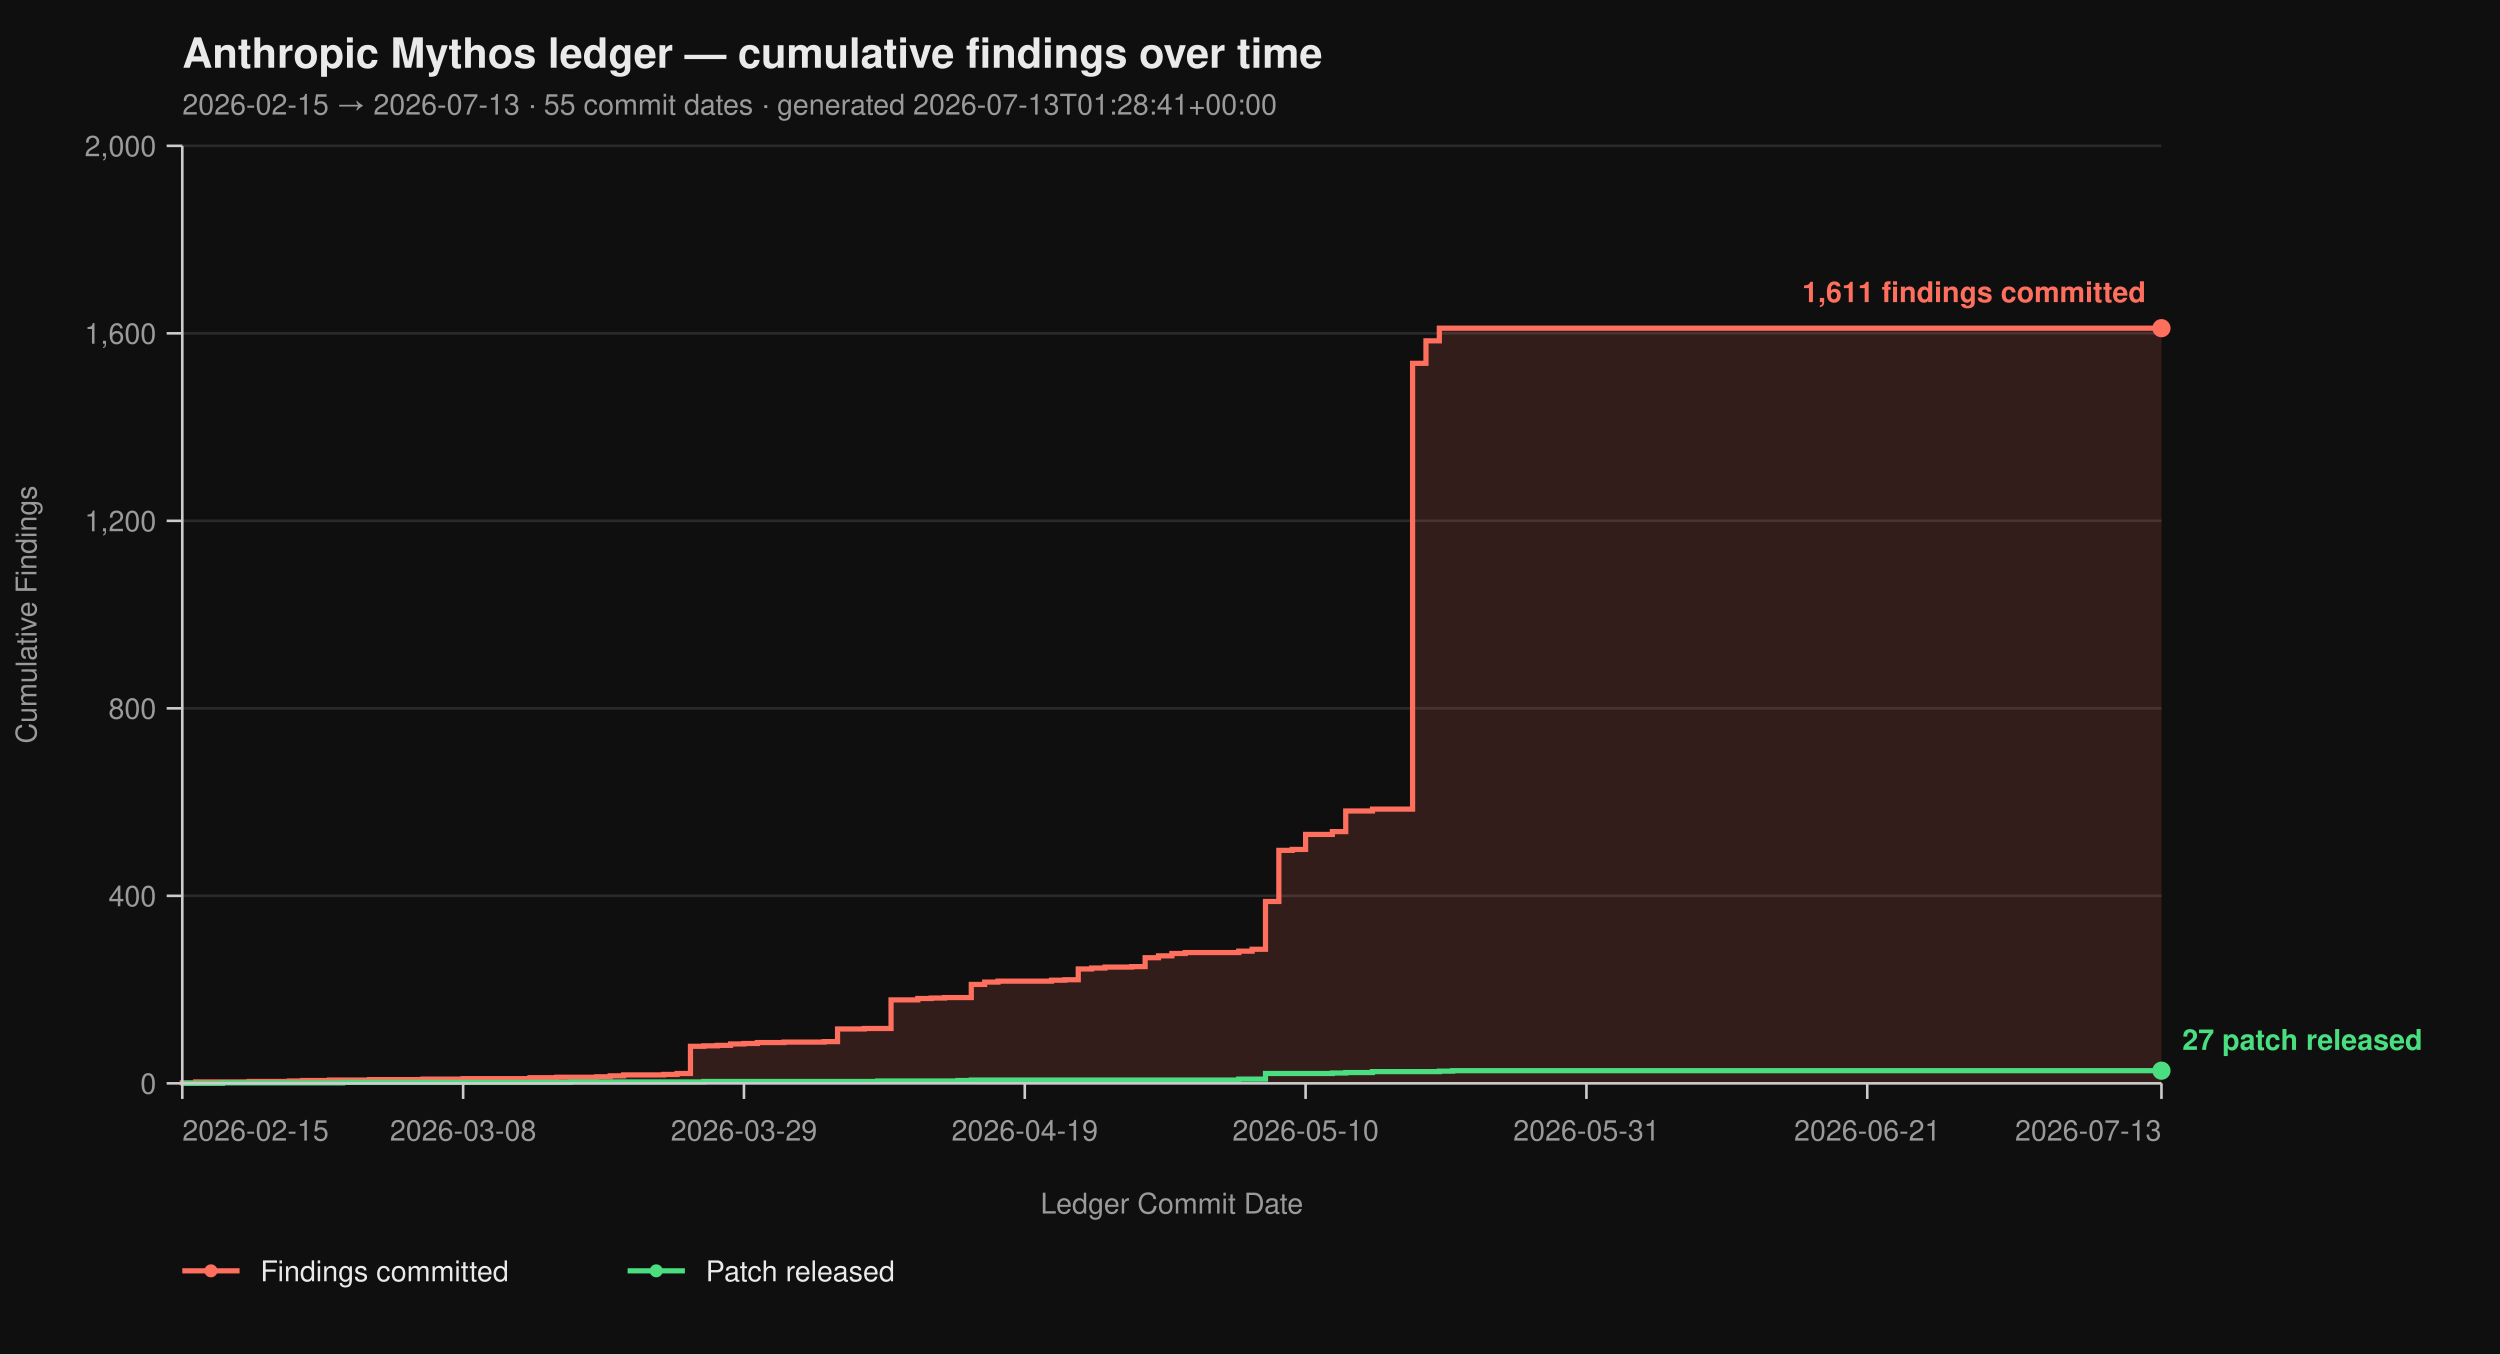
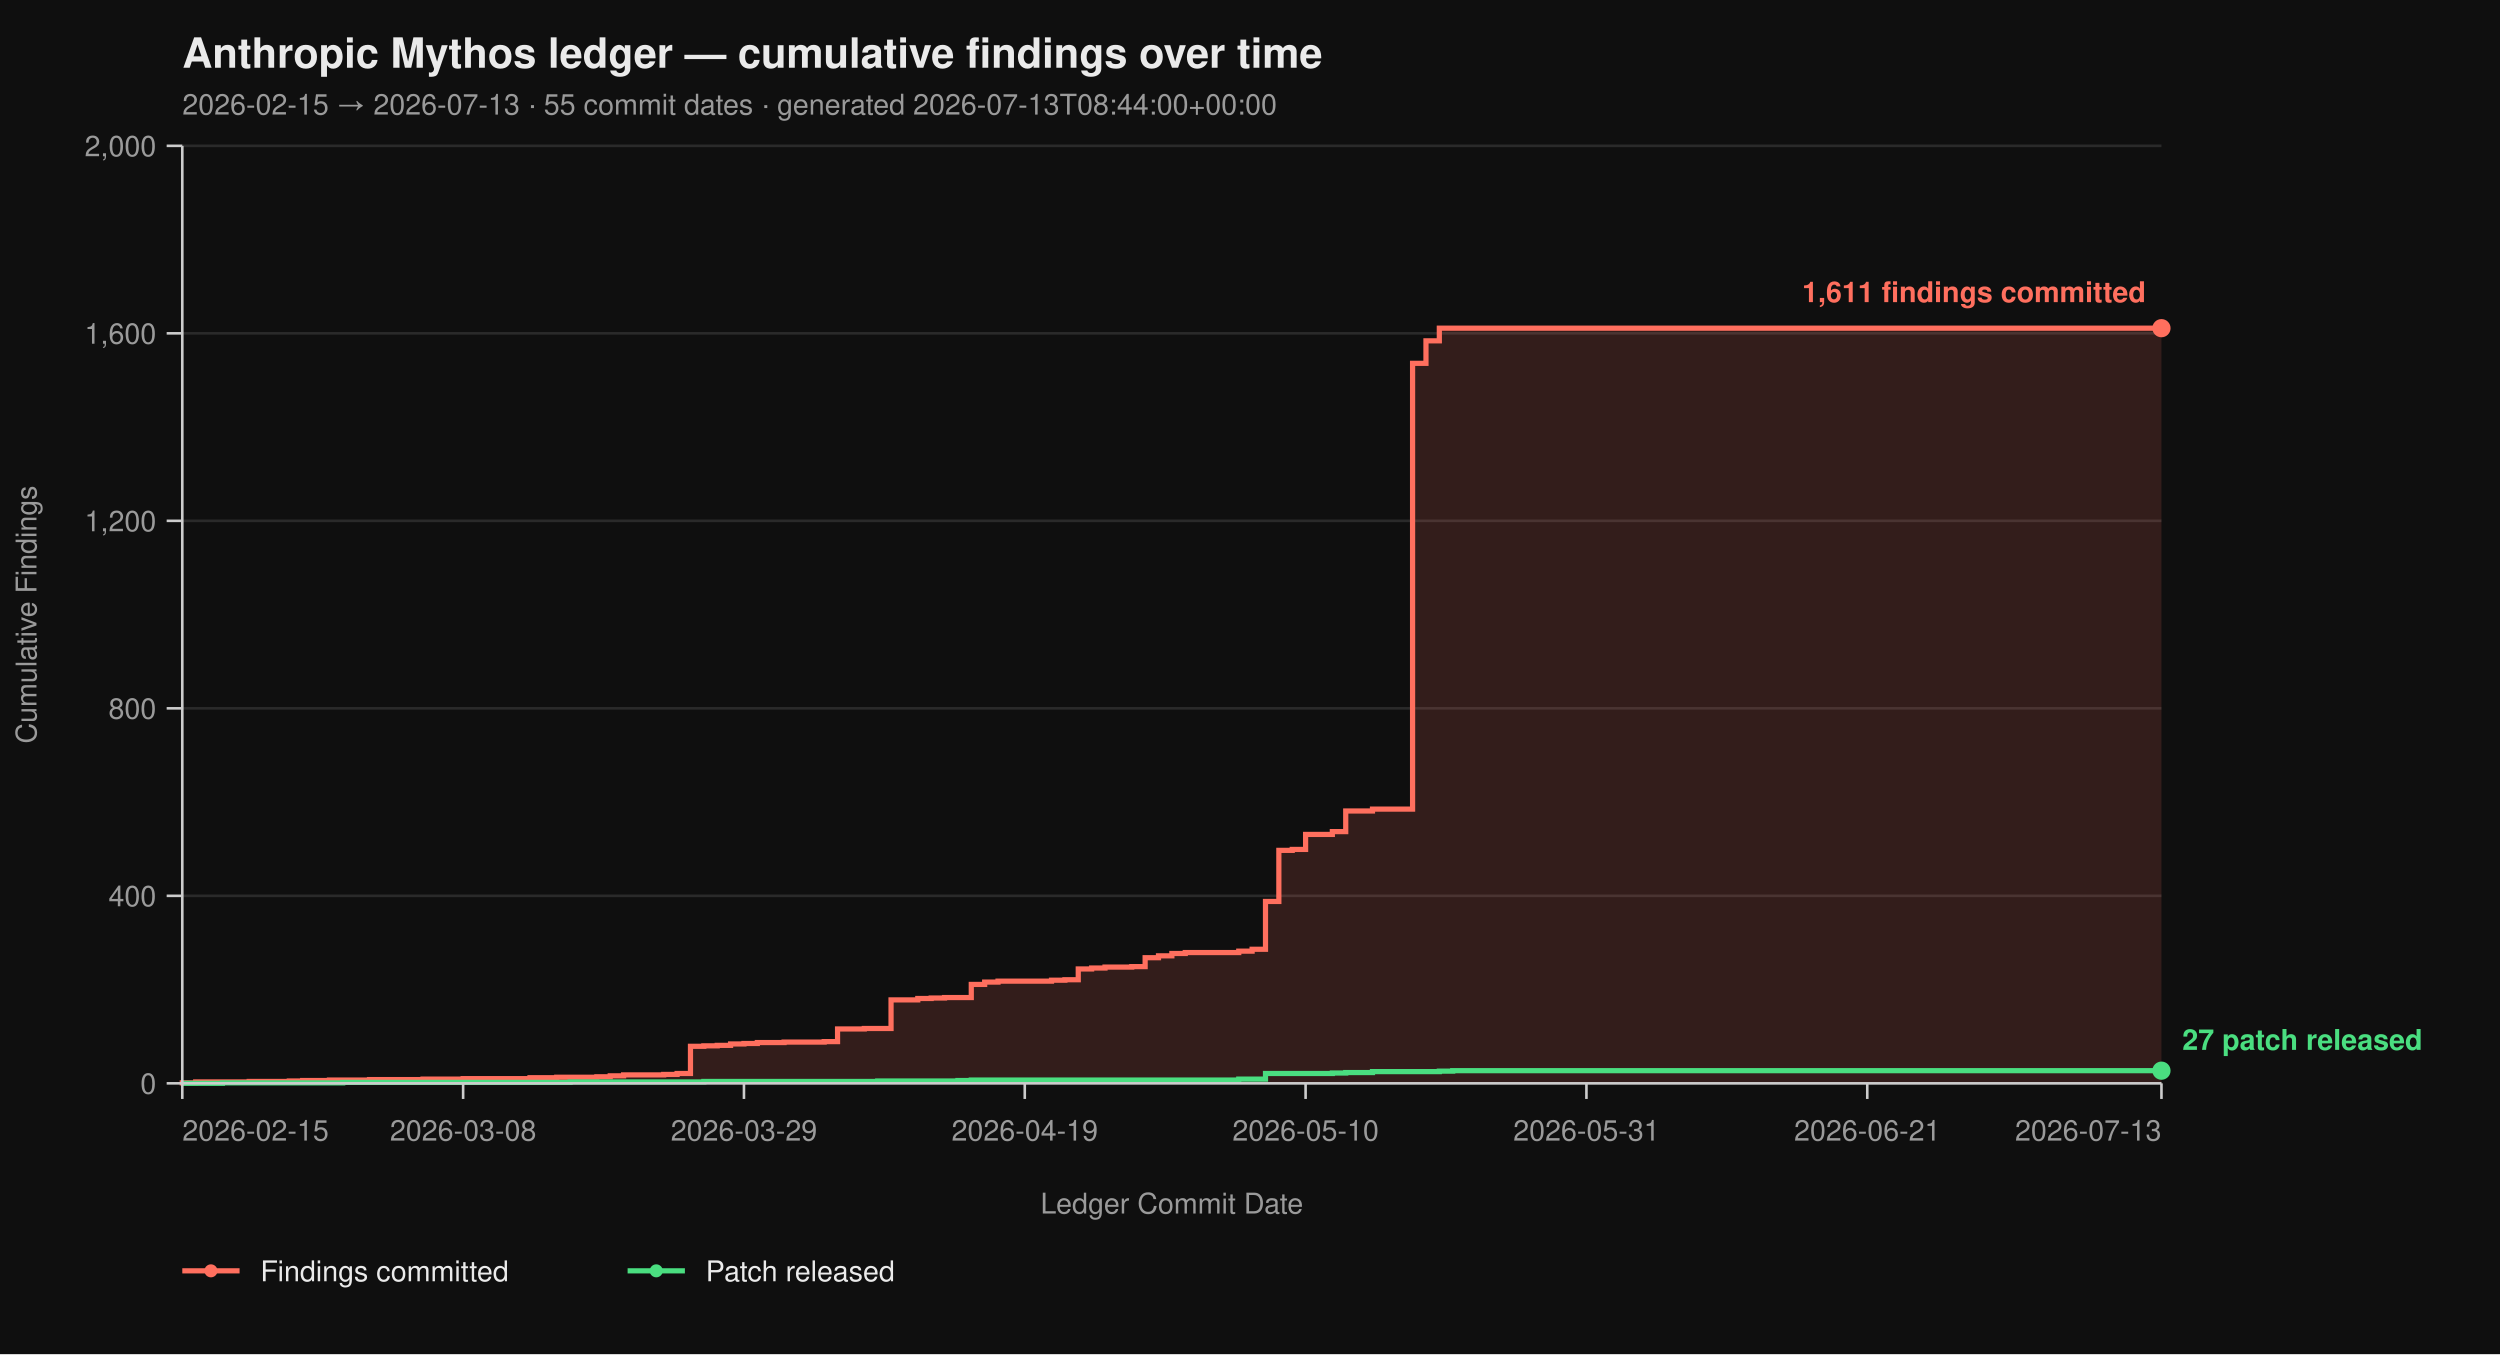
<svg xmlns="http://www.w3.org/2000/svg" viewBox="0 0 960 520" width="960" height="520" font-family="-apple-system, BlinkMacSystemFont, 'Segoe UI', Helvetica, Arial, sans-serif">
  <rect width="100%" height="100%" fill="#0f0f0f" />
  <text x="70" y="26" fill="#eaeaea" font-size="16" font-weight="700">Anthropic Mythos ledger — cumulative findings over time</text>
-   <text x="70" y="44" fill="#9a9a9a" font-size="11">2026-02-15 → 2026-07-13  ·  55 commit dates  ·  generated 2026-07-13T01:28:41+00:00</text>
+   <text x="70" y="44" fill="#9a9a9a" font-size="11">2026-02-15 → 2026-07-13  ·  55 commit dates  ·  generated 2026-07-13T08:44:00+00:00</text>
  <line x1="70" y1="416.00" x2="830" y2="416.00" stroke="#2a2a2a" stroke-width="1" />
  <line x1="70" y1="344.00" x2="830" y2="344.00" stroke="#2a2a2a" stroke-width="1" />
  <line x1="70" y1="272.00" x2="830" y2="272.00" stroke="#2a2a2a" stroke-width="1" />
  <line x1="70" y1="200.00" x2="830" y2="200.00" stroke="#2a2a2a" stroke-width="1" />
  <line x1="70" y1="128.00" x2="830" y2="128.00" stroke="#2a2a2a" stroke-width="1" />
  <line x1="70" y1="56.00" x2="830" y2="56.00" stroke="#2a2a2a" stroke-width="1" />
  <path d="M 70.00 416.00 L 70.00 416.00 L 70.00 415.82 L 75.14 415.82 L 75.14 415.46 L 95.68 415.46 L 95.68 415.28 L 111.08 415.28 L 111.08 415.10 L 116.22 415.10 L 116.22 414.92 L 126.49 414.92 L 126.49 414.74 L 141.89 414.74 L 141.89 414.56 L 162.43 414.56 L 162.43 414.38 L 177.84 414.38 L 177.84 414.20 L 203.51 414.20 L 203.51 413.84 L 213.78 413.84 L 213.78 413.66 L 229.19 413.66 L 229.19 413.48 L 234.32 413.48 L 234.32 413.12 L 239.46 413.12 L 239.46 412.76 L 254.86 412.76 L 254.86 412.58 L 260.00 412.58 L 260.00 412.22 L 265.14 412.22 L 265.14 401.78 L 270.27 401.78 L 270.27 401.60 L 275.41 401.60 L 275.41 401.42 L 280.54 401.42 L 280.54 400.88 L 285.68 400.88 L 285.68 400.70 L 290.81 400.70 L 290.81 400.34 L 301.08 400.34 L 301.08 400.16 L 316.49 400.16 L 316.49 399.98 L 321.62 399.98 L 321.62 395.12 L 331.89 395.12 L 331.89 394.94 L 342.16 394.94 L 342.16 383.96 L 352.43 383.96 L 352.43 383.42 L 357.57 383.42 L 357.57 383.24 L 362.70 383.24 L 362.70 383.06 L 372.97 383.06 L 372.97 378.02 L 378.11 378.02 L 378.11 377.12 L 383.24 377.12 L 383.24 376.76 L 403.78 376.76 L 403.78 376.40 L 408.92 376.40 L 408.92 376.22 L 414.05 376.22 L 414.05 372.08 L 419.19 372.08 L 419.19 371.72 L 424.32 371.72 L 424.32 371.36 L 434.59 371.36 L 434.59 371.18 L 439.73 371.18 L 439.73 367.76 L 444.86 367.76 L 444.86 367.04 L 450.00 367.04 L 450.00 366.14 L 455.14 366.14 L 455.14 365.78 L 475.68 365.78 L 475.68 365.24 L 480.81 365.24 L 480.81 364.52 L 485.95 364.52 L 485.95 346.16 L 491.08 346.16 L 491.08 326.54 L 496.22 326.54 L 496.22 326.18 L 501.35 326.18 L 501.35 320.42 L 511.62 320.42 L 511.62 319.34 L 516.76 319.34 L 516.76 311.42 L 527.03 311.42 L 527.03 310.70 L 542.43 310.70 L 542.43 139.52 L 547.57 139.52 L 547.57 130.88 L 552.70 130.88 L 552.70 126.02 L 830.00 126.02 L 830.00 416.00 Z" fill="#ff6f5e26" stroke="none" />
  <path d="M 70.00 416.00 L 70.00 416.00 L 70.00 415.82 L 75.14 415.82 L 75.14 415.46 L 95.68 415.46 L 95.68 415.28 L 111.08 415.28 L 111.08 415.10 L 116.22 415.10 L 116.22 414.92 L 126.49 414.92 L 126.49 414.74 L 141.89 414.74 L 141.89 414.56 L 162.43 414.56 L 162.43 414.38 L 177.84 414.38 L 177.84 414.20 L 203.51 414.20 L 203.51 413.84 L 213.78 413.84 L 213.78 413.66 L 229.19 413.66 L 229.19 413.48 L 234.32 413.48 L 234.32 413.12 L 239.46 413.12 L 239.46 412.76 L 254.86 412.76 L 254.86 412.58 L 260.00 412.58 L 260.00 412.22 L 265.14 412.22 L 265.14 401.78 L 270.27 401.78 L 270.27 401.60 L 275.41 401.60 L 275.41 401.42 L 280.54 401.42 L 280.54 400.88 L 285.68 400.88 L 285.68 400.70 L 290.81 400.70 L 290.81 400.34 L 301.08 400.34 L 301.08 400.16 L 316.49 400.16 L 316.49 399.98 L 321.62 399.98 L 321.62 395.12 L 331.89 395.12 L 331.89 394.94 L 342.16 394.94 L 342.16 383.96 L 352.43 383.96 L 352.43 383.42 L 357.57 383.42 L 357.57 383.24 L 362.70 383.24 L 362.70 383.06 L 372.97 383.06 L 372.97 378.02 L 378.11 378.02 L 378.11 377.12 L 383.24 377.12 L 383.24 376.76 L 403.78 376.76 L 403.78 376.40 L 408.92 376.40 L 408.92 376.22 L 414.05 376.22 L 414.05 372.08 L 419.19 372.08 L 419.19 371.72 L 424.32 371.72 L 424.32 371.36 L 434.59 371.36 L 434.59 371.18 L 439.73 371.18 L 439.73 367.76 L 444.86 367.76 L 444.86 367.04 L 450.00 367.04 L 450.00 366.14 L 455.14 366.14 L 455.14 365.78 L 475.68 365.78 L 475.68 365.24 L 480.81 365.24 L 480.81 364.52 L 485.95 364.52 L 485.95 346.16 L 491.08 346.16 L 491.08 326.54 L 496.22 326.54 L 496.22 326.18 L 501.35 326.18 L 501.35 320.42 L 511.62 320.42 L 511.62 319.34 L 516.76 319.34 L 516.76 311.42 L 527.03 311.42 L 527.03 310.70 L 542.43 310.70 L 542.43 139.52 L 547.57 139.52 L 547.57 130.88 L 552.70 130.88 L 552.70 126.02 L 830.00 126.02" fill="none" stroke="#ff6f5e" stroke-width="2" stroke-linejoin="miter" stroke-linecap="butt" />
  <path d="M 70.00 416.00 L 85.41 416.00 L 85.41 415.82 L 131.62 415.82 L 131.62 415.64 L 218.92 415.64 L 218.92 415.46 L 270.27 415.46 L 270.27 415.28 L 337.03 415.28 L 337.03 415.10 L 367.84 415.10 L 367.84 414.92 L 372.97 414.92 L 372.97 414.74 L 475.68 414.74 L 475.68 414.38 L 485.95 414.38 L 485.95 412.22 L 511.62 412.22 L 511.62 412.04 L 516.76 412.04 L 516.76 411.86 L 527.03 411.86 L 527.03 411.50 L 552.70 411.50 L 552.70 411.32 L 557.84 411.32 L 557.84 411.14 L 830.00 411.14" fill="none" stroke="#4ade80" stroke-width="2" stroke-linejoin="miter" stroke-linecap="butt" />
  <line x1="70" y1="56" x2="70" y2="416" stroke="#cccccc" stroke-width="1" />
  <line x1="70" y1="416" x2="830" y2="416" stroke="#cccccc" stroke-width="1" />
  <line x1="64" y1="416.00" x2="70" y2="416.00" stroke="#cccccc" stroke-width="1" />
  <line x1="64" y1="344.00" x2="70" y2="344.00" stroke="#cccccc" stroke-width="1" />
  <line x1="64" y1="272.00" x2="70" y2="272.00" stroke="#cccccc" stroke-width="1" />
  <line x1="64" y1="200.00" x2="70" y2="200.00" stroke="#cccccc" stroke-width="1" />
  <line x1="64" y1="128.00" x2="70" y2="128.00" stroke="#cccccc" stroke-width="1" />
  <line x1="64" y1="56.00" x2="70" y2="56.00" stroke="#cccccc" stroke-width="1" />
  <text x="60" y="420.00" text-anchor="end" fill="#9a9a9a" font-size="11">0</text>
  <text x="60" y="348.00" text-anchor="end" fill="#9a9a9a" font-size="11">400</text>
  <text x="60" y="276.00" text-anchor="end" fill="#9a9a9a" font-size="11">800</text>
  <text x="60" y="204.00" text-anchor="end" fill="#9a9a9a" font-size="11">1,200</text>
  <text x="60" y="132.00" text-anchor="end" fill="#9a9a9a" font-size="11">1,600</text>
  <text x="60" y="60.00" text-anchor="end" fill="#9a9a9a" font-size="11">2,000</text>
  <text x="14" y="236.00" fill="#9a9a9a" font-size="11" transform="rotate(-90 14 236.00)" text-anchor="middle">Cumulative Findings</text>
  <line x1="70.00" y1="416" x2="70.00" y2="422" stroke="#cccccc" stroke-width="1" />
  <line x1="177.84" y1="416" x2="177.84" y2="422" stroke="#cccccc" stroke-width="1" />
  <line x1="285.68" y1="416" x2="285.68" y2="422" stroke="#cccccc" stroke-width="1" />
  <line x1="393.51" y1="416" x2="393.51" y2="422" stroke="#cccccc" stroke-width="1" />
  <line x1="501.35" y1="416" x2="501.35" y2="422" stroke="#cccccc" stroke-width="1" />
  <line x1="609.19" y1="416" x2="609.19" y2="422" stroke="#cccccc" stroke-width="1" />
  <line x1="717.03" y1="416" x2="717.03" y2="422" stroke="#cccccc" stroke-width="1" />
  <line x1="830.00" y1="416" x2="830.00" y2="422" stroke="#cccccc" stroke-width="1" />
  <text x="70.00" y="438" text-anchor="start" fill="#9a9a9a" font-size="11">2026-02-15</text>
  <text x="177.84" y="438" text-anchor="middle" fill="#9a9a9a" font-size="11">2026-03-08</text>
  <text x="285.68" y="438" text-anchor="middle" fill="#9a9a9a" font-size="11">2026-03-29</text>
  <text x="393.51" y="438" text-anchor="middle" fill="#9a9a9a" font-size="11">2026-04-19</text>
  <text x="501.35" y="438" text-anchor="middle" fill="#9a9a9a" font-size="11">2026-05-10</text>
  <text x="609.19" y="438" text-anchor="middle" fill="#9a9a9a" font-size="11">2026-05-31</text>
  <text x="717.03" y="438" text-anchor="middle" fill="#9a9a9a" font-size="11">2026-06-21</text>
  <text x="830.00" y="438" text-anchor="end" fill="#9a9a9a" font-size="11">2026-07-13</text>
  <text x="450.00" y="466" fill="#9a9a9a" font-size="11" text-anchor="middle">Ledger Commit Date</text>
  <circle cx="830.00" cy="126.02" r="3.5" fill="#ff6f5e" />
  <text x="824.00" y="116.02" text-anchor="end" fill="#ff6f5e" font-size="11" font-weight="600">1,611 findings committed</text>
  <circle cx="830.00" cy="411.14" r="3.5" fill="#4ade80" />
  <text x="838.00" y="403.14" text-anchor="start" fill="#4ade80" font-size="11" font-weight="600">27 patch released</text>
  <line x1="70" y1="488" x2="92" y2="488" stroke="#ff6f5e" stroke-width="2" />
  <circle cx="81" cy="488" r="2.5" fill="#ff6f5e" />
  <text x="100" y="492" fill="#eaeaea" font-size="11">Findings committed</text>
  <line x1="241.0" y1="488" x2="263.0" y2="488" stroke="#4ade80" stroke-width="2" />
  <circle cx="252.0" cy="488" r="2.5" fill="#4ade80" />
  <text x="271.0" y="492" fill="#eaeaea" font-size="11">Patch released</text>
</svg>
